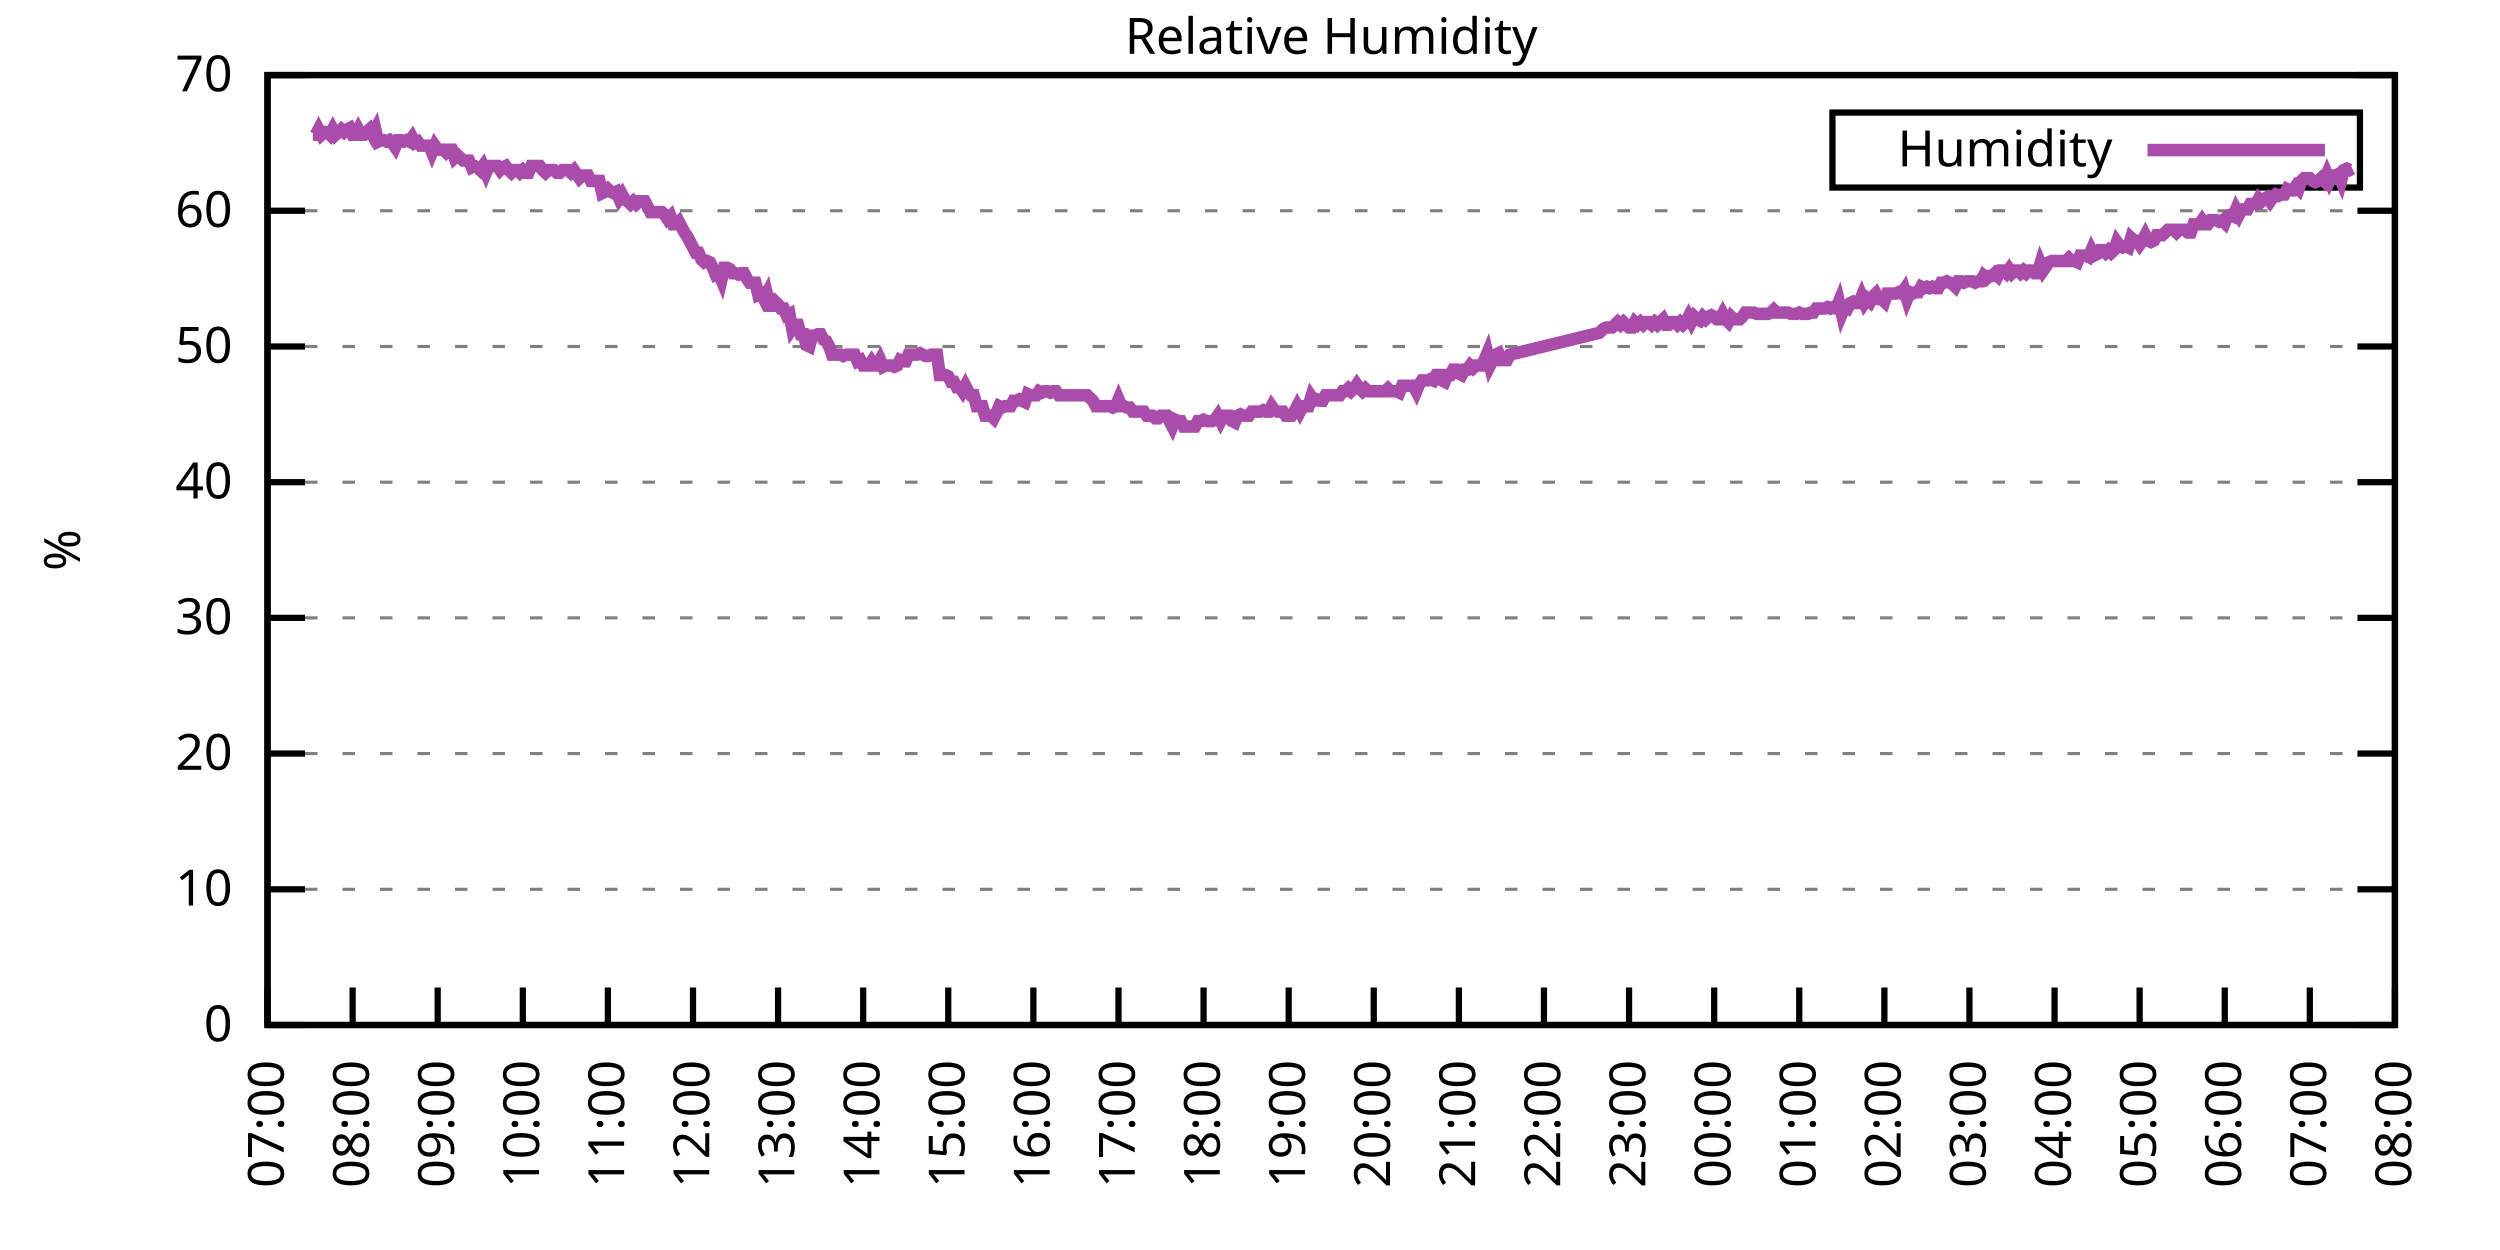
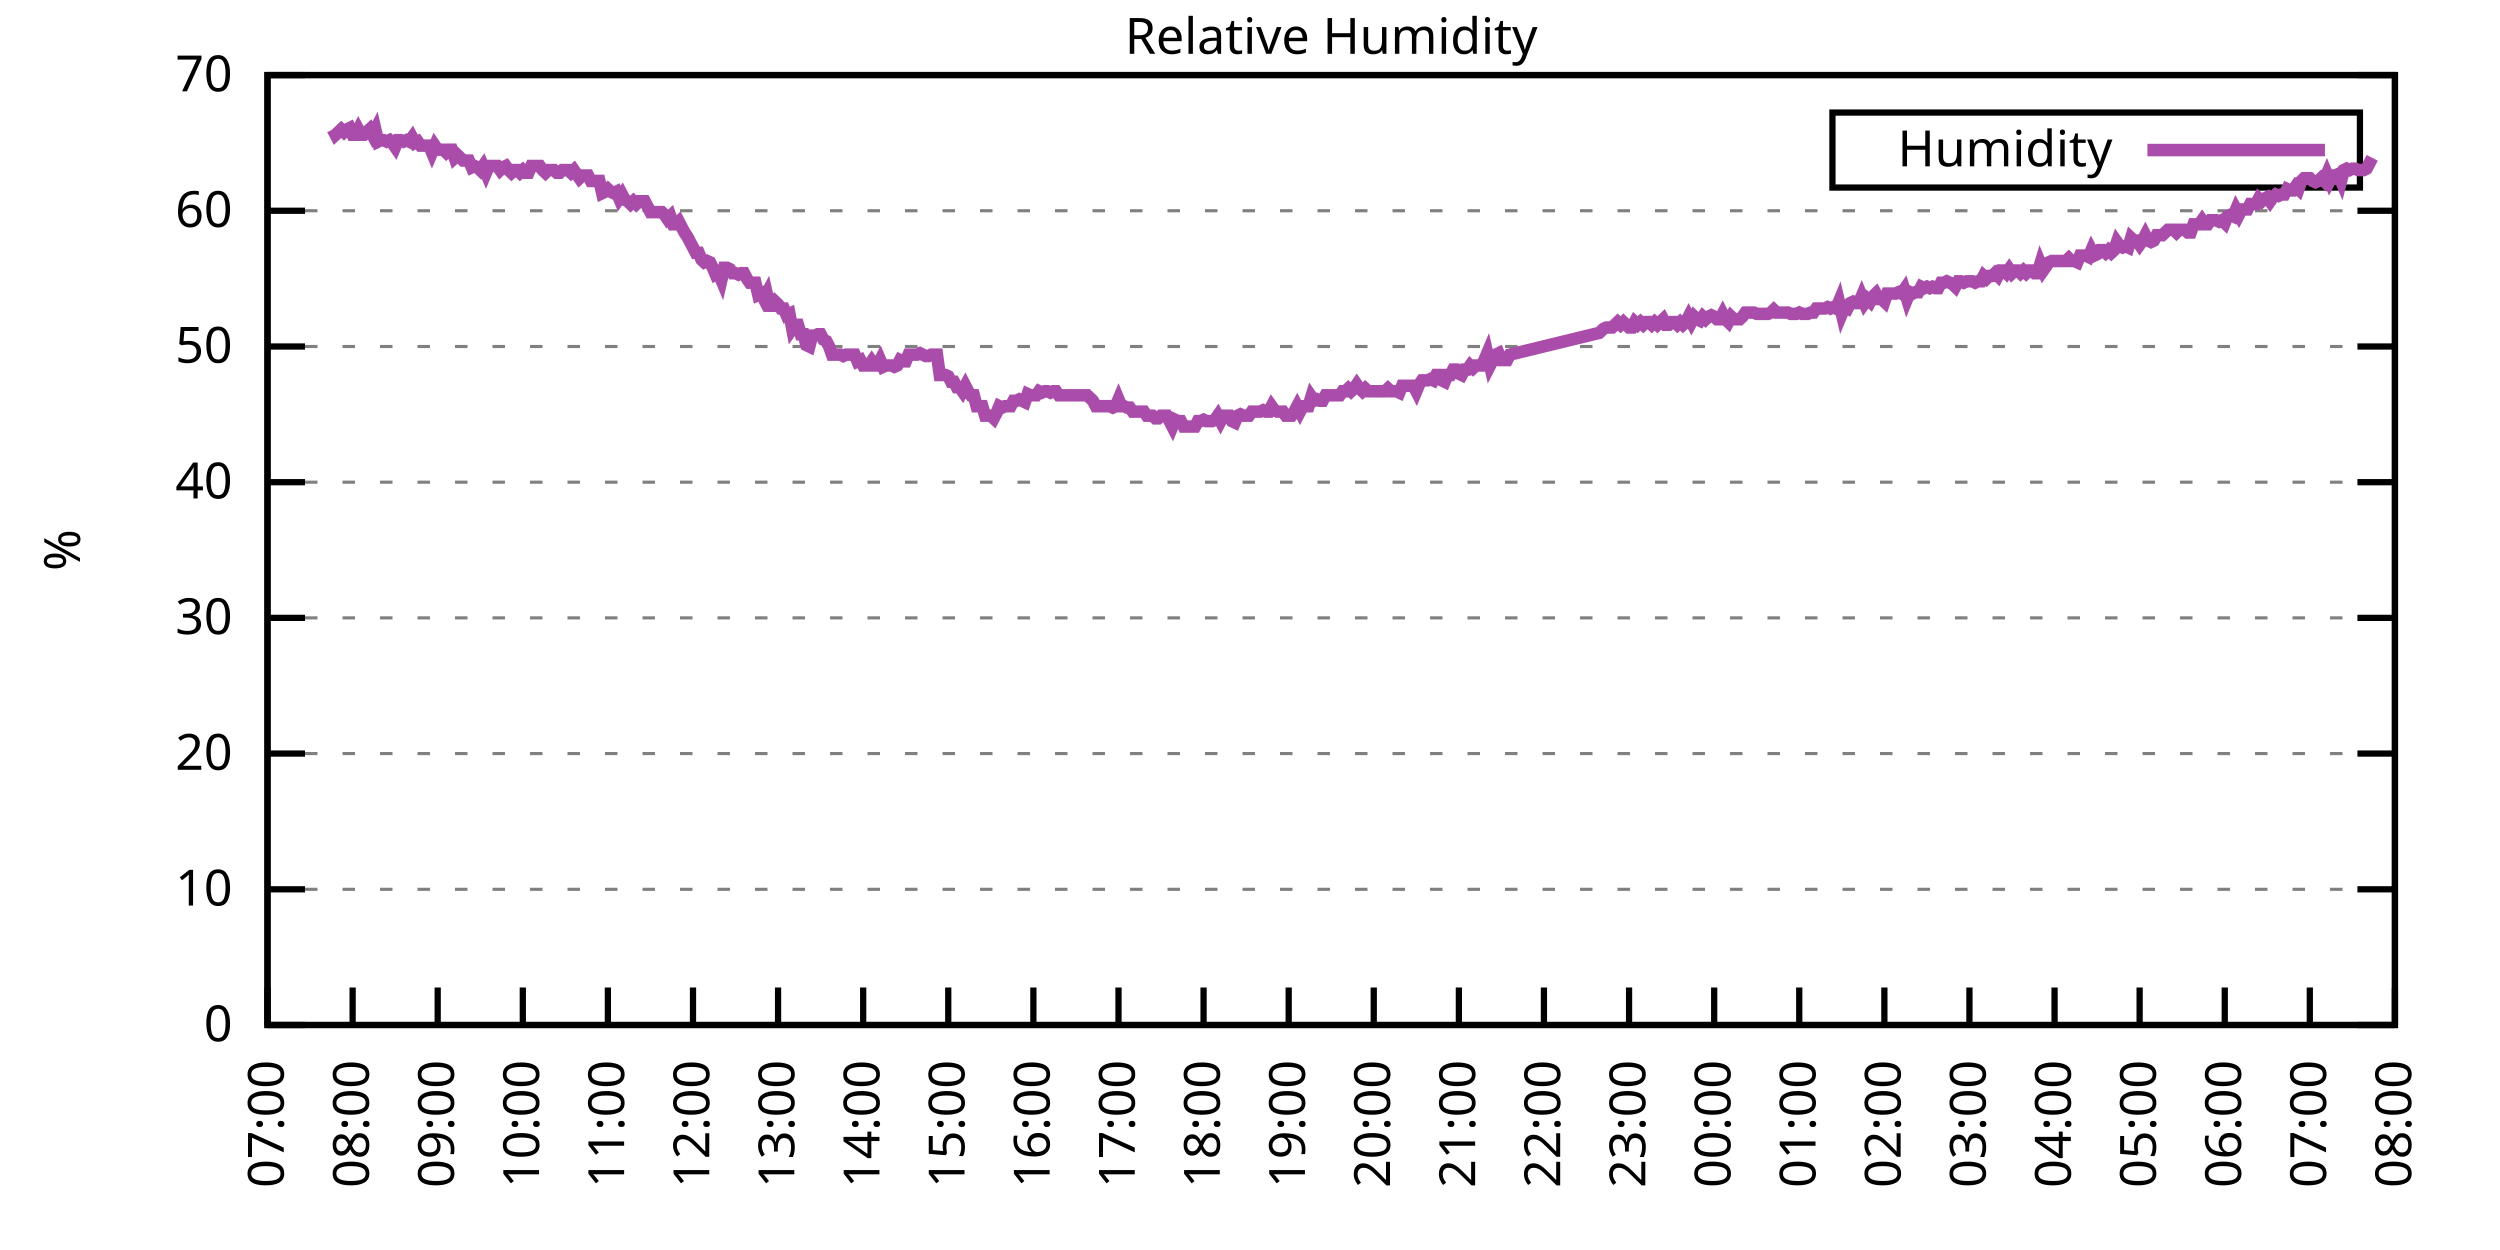
<svg xmlns="http://www.w3.org/2000/svg" xmlns:xlink="http://www.w3.org/1999/xlink" width="400" height="200" viewBox="0 0 400 200">
  <g id="gnuplot_canvas">
    <rect x="0" y="0" width="400" height="200" fill="none" />
    <defs>
      <circle id="gpDot" r="0.5" stroke-width="0.5" stroke="currentColor" />
      <path id="gpPt0" stroke-width="0.333" stroke="currentColor" d="M-1,0 h2 M0,-1 v2" />
      <path id="gpPt1" stroke-width="0.333" stroke="currentColor" d="M-1,-1 L1,1 M1,-1 L-1,1" />
      <path id="gpPt2" stroke-width="0.333" stroke="currentColor" d="M-1,0 L1,0 M0,-1 L0,1 M-1,-1 L1,1 M-1,1 L1,-1" />
      <rect id="gpPt3" stroke-width="0.333" stroke="currentColor" x="-1" y="-1" width="2" height="2" />
      <rect id="gpPt4" stroke-width="0.333" stroke="currentColor" fill="currentColor" x="-1" y="-1" width="2" height="2" />
      <circle id="gpPt5" stroke-width="0.333" stroke="currentColor" cx="0" cy="0" r="1" />
      <use xlink:href="#gpPt5" id="gpPt6" fill="currentColor" stroke="none" />
      <path id="gpPt7" stroke-width="0.333" stroke="currentColor" d="M0,-1.33 L-1.33,0.67 L1.33,0.67 z" />
      <use xlink:href="#gpPt7" id="gpPt8" fill="currentColor" stroke="none" />
      <use xlink:href="#gpPt7" id="gpPt9" stroke="currentColor" transform="rotate(180)" />
      <use xlink:href="#gpPt9" id="gpPt10" fill="currentColor" stroke="none" />
      <use xlink:href="#gpPt3" id="gpPt11" stroke="currentColor" transform="rotate(45)" />
      <use xlink:href="#gpPt11" id="gpPt12" fill="currentColor" stroke="none" />
      <path id="gpPt13" stroke-width="0.333" stroke="currentColor" d="M0,1.330 L1.265,0.411 L0.782,-1.067 L-0.782,-1.076 L-1.265,0.411 z" />
      <use xlink:href="#gpPt13" id="gpPt14" fill="currentColor" stroke="none" />
      <filter id="textbox" filterUnits="objectBoundingBox" x="0" y="0" height="1" width="1">
        <feFlood flood-color="white" flood-opacity="1" result="bgnd" />
        <feComposite in="SourceGraphic" in2="bgnd" operator="atop" />
      </filter>
      <filter id="greybox" filterUnits="objectBoundingBox" x="0" y="0" height="1" width="1">
        <feFlood flood-color="lightgrey" flood-opacity="1" result="grey" />
        <feComposite in="SourceGraphic" in2="grey" operator="atop" />
      </filter>
    </defs>
    <g fill="none" color="white" stroke="currentColor" stroke-width="1.00" stroke-linecap="butt" stroke-linejoin="miter">
</g>
    <g fill="none" color="black" stroke="currentColor" stroke-width="1.00" stroke-linecap="butt" stroke-linejoin="miter">
      <g stroke="none" shape-rendering="crispEdges">
        <polygon fill="rgb(255, 255, 255)" points="42.80,164.00 383.18,164.00 383.18,12.02 42.80,12.02 " />
      </g>
    </g>
    <g fill="none" color="black" stroke="currentColor" stroke-width="1.00" stroke-linecap="butt" stroke-linejoin="miter">
</g>
    <g fill="none" color="black" stroke="black" stroke-width="0.50" stroke-linecap="butt" stroke-linejoin="miter">
</g>
    <g fill="none" color="gray" stroke="currentColor" stroke-width="0.50" stroke-linecap="butt" stroke-linejoin="miter">
      <path stroke="gray" stroke-dasharray="2,4" class="gridline" d="M42.80,164.00 L383.19,164.00  " />
    </g>
    <g fill="none" color="gray" stroke="gray" stroke-width="1.00" stroke-linecap="butt" stroke-linejoin="miter">
</g>
    <g fill="none" color="black" stroke="currentColor" stroke-width="1.00" stroke-linecap="butt" stroke-linejoin="miter">
      <path stroke="black" d="M42.80,164.00 L48.80,164.00 M383.19,164.00 L377.19,164.00  " />
      <g transform="translate(37.20,166.60)" stroke="none" fill="black" font-family="Sans" font-size="8.00" text-anchor="end">
        <text>
          <tspan font-family="Sans"> 0</tspan>
        </text>
      </g>
    </g>
    <g fill="none" color="black" stroke="currentColor" stroke-width="1.00" stroke-linecap="butt" stroke-linejoin="miter">
</g>
    <g fill="none" color="black" stroke="black" stroke-width="0.50" stroke-linecap="butt" stroke-linejoin="miter">
</g>
    <g fill="none" color="gray" stroke="currentColor" stroke-width="0.50" stroke-linecap="butt" stroke-linejoin="miter">
      <path stroke="gray" stroke-dasharray="2,4" class="gridline" d="M42.80,142.29 L383.19,142.29  " />
    </g>
    <g fill="none" color="gray" stroke="gray" stroke-width="1.00" stroke-linecap="butt" stroke-linejoin="miter">
</g>
    <g fill="none" color="black" stroke="currentColor" stroke-width="1.00" stroke-linecap="butt" stroke-linejoin="miter">
      <path stroke="black" d="M42.80,142.29 L48.80,142.29 M383.19,142.29 L377.19,142.29  " />
      <g transform="translate(37.20,144.89)" stroke="none" fill="black" font-family="Sans" font-size="8.00" text-anchor="end">
        <text>
          <tspan font-family="Sans"> 10</tspan>
        </text>
      </g>
    </g>
    <g fill="none" color="black" stroke="currentColor" stroke-width="1.00" stroke-linecap="butt" stroke-linejoin="miter">
</g>
    <g fill="none" color="black" stroke="black" stroke-width="0.50" stroke-linecap="butt" stroke-linejoin="miter">
</g>
    <g fill="none" color="gray" stroke="currentColor" stroke-width="0.50" stroke-linecap="butt" stroke-linejoin="miter">
      <path stroke="gray" stroke-dasharray="2,4" class="gridline" d="M42.80,120.57 L383.19,120.57  " />
    </g>
    <g fill="none" color="gray" stroke="gray" stroke-width="1.00" stroke-linecap="butt" stroke-linejoin="miter">
</g>
    <g fill="none" color="black" stroke="currentColor" stroke-width="1.00" stroke-linecap="butt" stroke-linejoin="miter">
      <path stroke="black" d="M42.80,120.57 L48.80,120.57 M383.19,120.57 L377.19,120.57  " />
      <g transform="translate(37.20,123.17)" stroke="none" fill="black" font-family="Sans" font-size="8.00" text-anchor="end">
        <text>
          <tspan font-family="Sans"> 20</tspan>
        </text>
      </g>
    </g>
    <g fill="none" color="black" stroke="currentColor" stroke-width="1.00" stroke-linecap="butt" stroke-linejoin="miter">
</g>
    <g fill="none" color="black" stroke="black" stroke-width="0.50" stroke-linecap="butt" stroke-linejoin="miter">
</g>
    <g fill="none" color="gray" stroke="currentColor" stroke-width="0.50" stroke-linecap="butt" stroke-linejoin="miter">
      <path stroke="gray" stroke-dasharray="2,4" class="gridline" d="M42.80,98.86 L383.19,98.86  " />
    </g>
    <g fill="none" color="gray" stroke="gray" stroke-width="1.00" stroke-linecap="butt" stroke-linejoin="miter">
</g>
    <g fill="none" color="black" stroke="currentColor" stroke-width="1.00" stroke-linecap="butt" stroke-linejoin="miter">
      <path stroke="black" d="M42.80,98.86 L48.80,98.86 M383.19,98.86 L377.19,98.86  " />
      <g transform="translate(37.20,101.46)" stroke="none" fill="black" font-family="Sans" font-size="8.00" text-anchor="end">
        <text>
          <tspan font-family="Sans"> 30</tspan>
        </text>
      </g>
    </g>
    <g fill="none" color="black" stroke="currentColor" stroke-width="1.00" stroke-linecap="butt" stroke-linejoin="miter">
</g>
    <g fill="none" color="black" stroke="black" stroke-width="0.50" stroke-linecap="butt" stroke-linejoin="miter">
</g>
    <g fill="none" color="gray" stroke="currentColor" stroke-width="0.50" stroke-linecap="butt" stroke-linejoin="miter">
      <path stroke="gray" stroke-dasharray="2,4" class="gridline" d="M42.80,77.15 L383.19,77.15  " />
    </g>
    <g fill="none" color="gray" stroke="gray" stroke-width="1.00" stroke-linecap="butt" stroke-linejoin="miter">
</g>
    <g fill="none" color="black" stroke="currentColor" stroke-width="1.00" stroke-linecap="butt" stroke-linejoin="miter">
      <path stroke="black" d="M42.80,77.15 L48.80,77.15 M383.19,77.15 L377.19,77.15  " />
      <g transform="translate(37.20,79.75)" stroke="none" fill="black" font-family="Sans" font-size="8.00" text-anchor="end">
        <text>
          <tspan font-family="Sans"> 40</tspan>
        </text>
      </g>
    </g>
    <g fill="none" color="black" stroke="currentColor" stroke-width="1.00" stroke-linecap="butt" stroke-linejoin="miter">
</g>
    <g fill="none" color="black" stroke="black" stroke-width="0.50" stroke-linecap="butt" stroke-linejoin="miter">
</g>
    <g fill="none" color="gray" stroke="currentColor" stroke-width="0.50" stroke-linecap="butt" stroke-linejoin="miter">
      <path stroke="gray" stroke-dasharray="2,4" class="gridline" d="M42.80,55.44 L383.19,55.44  " />
    </g>
    <g fill="none" color="gray" stroke="gray" stroke-width="1.00" stroke-linecap="butt" stroke-linejoin="miter">
</g>
    <g fill="none" color="black" stroke="currentColor" stroke-width="1.00" stroke-linecap="butt" stroke-linejoin="miter">
      <path stroke="black" d="M42.80,55.44 L48.80,55.44 M383.19,55.44 L377.19,55.44  " />
      <g transform="translate(37.20,58.04)" stroke="none" fill="black" font-family="Sans" font-size="8.00" text-anchor="end">
        <text>
          <tspan font-family="Sans"> 50</tspan>
        </text>
      </g>
    </g>
    <g fill="none" color="black" stroke="currentColor" stroke-width="1.00" stroke-linecap="butt" stroke-linejoin="miter">
</g>
    <g fill="none" color="black" stroke="black" stroke-width="0.50" stroke-linecap="butt" stroke-linejoin="miter">
</g>
    <g fill="none" color="gray" stroke="currentColor" stroke-width="0.50" stroke-linecap="butt" stroke-linejoin="miter">
      <path stroke="gray" stroke-dasharray="2,4" class="gridline" d="M42.80,33.72 L383.19,33.72  " />
    </g>
    <g fill="none" color="gray" stroke="gray" stroke-width="1.00" stroke-linecap="butt" stroke-linejoin="miter">
</g>
    <g fill="none" color="black" stroke="currentColor" stroke-width="1.00" stroke-linecap="butt" stroke-linejoin="miter">
      <path stroke="black" d="M42.80,33.72 L48.80,33.72 M383.19,33.72 L377.19,33.72  " />
      <g transform="translate(37.20,36.32)" stroke="none" fill="black" font-family="Sans" font-size="8.00" text-anchor="end">
        <text>
          <tspan font-family="Sans"> 60</tspan>
        </text>
      </g>
    </g>
    <g fill="none" color="black" stroke="currentColor" stroke-width="1.00" stroke-linecap="butt" stroke-linejoin="miter">
</g>
    <g fill="none" color="black" stroke="black" stroke-width="0.50" stroke-linecap="butt" stroke-linejoin="miter">
</g>
    <g fill="none" color="gray" stroke="currentColor" stroke-width="0.50" stroke-linecap="butt" stroke-linejoin="miter">
      <path stroke="gray" stroke-dasharray="2,4" class="gridline" d="M42.80,12.01 L383.19,12.01  " />
    </g>
    <g fill="none" color="gray" stroke="gray" stroke-width="1.00" stroke-linecap="butt" stroke-linejoin="miter">
</g>
    <g fill="none" color="black" stroke="currentColor" stroke-width="1.00" stroke-linecap="butt" stroke-linejoin="miter">
      <path stroke="black" d="M42.80,12.01 L48.80,12.01 M383.19,12.01 L377.19,12.01  " />
      <g transform="translate(37.20,14.61)" stroke="none" fill="black" font-family="Sans" font-size="8.00" text-anchor="end">
        <text>
          <tspan font-family="Sans"> 70</tspan>
        </text>
      </g>
    </g>
    <g fill="none" color="black" stroke="currentColor" stroke-width="1.00" stroke-linecap="butt" stroke-linejoin="miter">
      <path stroke="black" d="M42.80,164.00 L42.80,158.00  " />
      <g transform="translate(45.40,169.60) rotate(270.00)" stroke="none" fill="black" font-family="Sans" font-size="8.00" text-anchor="end">
        <text>
          <tspan font-family="Sans">07:00</tspan>
        </text>
      </g>
    </g>
    <g fill="none" color="black" stroke="currentColor" stroke-width="1.00" stroke-linecap="butt" stroke-linejoin="miter">
      <path stroke="black" d="M56.42,164.00 L56.42,158.00  " />
      <g transform="translate(59.02,169.60) rotate(270.00)" stroke="none" fill="black" font-family="Sans" font-size="8.00" text-anchor="end">
        <text>
          <tspan font-family="Sans">08:00</tspan>
        </text>
      </g>
    </g>
    <g fill="none" color="black" stroke="currentColor" stroke-width="1.00" stroke-linecap="butt" stroke-linejoin="miter">
      <path stroke="black" d="M70.03,164.00 L70.03,158.00  " />
      <g transform="translate(72.63,169.60) rotate(270.00)" stroke="none" fill="black" font-family="Sans" font-size="8.00" text-anchor="end">
        <text>
          <tspan font-family="Sans">09:00</tspan>
        </text>
      </g>
    </g>
    <g fill="none" color="black" stroke="currentColor" stroke-width="1.00" stroke-linecap="butt" stroke-linejoin="miter">
      <path stroke="black" d="M83.65,164.00 L83.65,158.00  " />
      <g transform="translate(86.25,169.60) rotate(270.00)" stroke="none" fill="black" font-family="Sans" font-size="8.00" text-anchor="end">
        <text>
          <tspan font-family="Sans">10:00</tspan>
        </text>
      </g>
    </g>
    <g fill="none" color="black" stroke="currentColor" stroke-width="1.00" stroke-linecap="butt" stroke-linejoin="miter">
      <path stroke="black" d="M97.26,164.00 L97.26,158.00  " />
      <g transform="translate(99.86,169.60) rotate(270.00)" stroke="none" fill="black" font-family="Sans" font-size="8.00" text-anchor="end">
        <text>
          <tspan font-family="Sans">11:00</tspan>
        </text>
      </g>
    </g>
    <g fill="none" color="black" stroke="currentColor" stroke-width="1.00" stroke-linecap="butt" stroke-linejoin="miter">
      <path stroke="black" d="M110.88,164.00 L110.88,158.00  " />
      <g transform="translate(113.48,169.60) rotate(270.00)" stroke="none" fill="black" font-family="Sans" font-size="8.00" text-anchor="end">
        <text>
          <tspan font-family="Sans">12:00</tspan>
        </text>
      </g>
    </g>
    <g fill="none" color="black" stroke="currentColor" stroke-width="1.00" stroke-linecap="butt" stroke-linejoin="miter">
      <path stroke="black" d="M124.49,164.00 L124.49,158.00  " />
      <g transform="translate(127.09,169.60) rotate(270.00)" stroke="none" fill="black" font-family="Sans" font-size="8.00" text-anchor="end">
        <text>
          <tspan font-family="Sans">13:00</tspan>
        </text>
      </g>
    </g>
    <g fill="none" color="black" stroke="currentColor" stroke-width="1.00" stroke-linecap="butt" stroke-linejoin="miter">
      <path stroke="black" d="M138.11,164.00 L138.11,158.00  " />
      <g transform="translate(140.71,169.60) rotate(270.00)" stroke="none" fill="black" font-family="Sans" font-size="8.00" text-anchor="end">
        <text>
          <tspan font-family="Sans">14:00</tspan>
        </text>
      </g>
    </g>
    <g fill="none" color="black" stroke="currentColor" stroke-width="1.00" stroke-linecap="butt" stroke-linejoin="miter">
      <path stroke="black" d="M151.72,164.00 L151.72,158.00  " />
      <g transform="translate(154.32,169.60) rotate(270.00)" stroke="none" fill="black" font-family="Sans" font-size="8.00" text-anchor="end">
        <text>
          <tspan font-family="Sans">15:00</tspan>
        </text>
      </g>
    </g>
    <g fill="none" color="black" stroke="currentColor" stroke-width="1.00" stroke-linecap="butt" stroke-linejoin="miter">
      <path stroke="black" d="M165.34,164.00 L165.34,158.00  " />
      <g transform="translate(167.94,169.60) rotate(270.00)" stroke="none" fill="black" font-family="Sans" font-size="8.00" text-anchor="end">
        <text>
          <tspan font-family="Sans">16:00</tspan>
        </text>
      </g>
    </g>
    <g fill="none" color="black" stroke="currentColor" stroke-width="1.00" stroke-linecap="butt" stroke-linejoin="miter">
      <path stroke="black" d="M178.96,164.00 L178.96,158.00  " />
      <g transform="translate(181.56,169.60) rotate(270.00)" stroke="none" fill="black" font-family="Sans" font-size="8.00" text-anchor="end">
        <text>
          <tspan font-family="Sans">17:00</tspan>
        </text>
      </g>
    </g>
    <g fill="none" color="black" stroke="currentColor" stroke-width="1.00" stroke-linecap="butt" stroke-linejoin="miter">
      <path stroke="black" d="M192.57,164.00 L192.57,158.00  " />
      <g transform="translate(195.17,169.60) rotate(270.00)" stroke="none" fill="black" font-family="Sans" font-size="8.00" text-anchor="end">
        <text>
          <tspan font-family="Sans">18:00</tspan>
        </text>
      </g>
    </g>
    <g fill="none" color="black" stroke="currentColor" stroke-width="1.00" stroke-linecap="butt" stroke-linejoin="miter">
      <path stroke="black" d="M206.19,164.00 L206.19,158.00  " />
      <g transform="translate(208.79,169.60) rotate(270.00)" stroke="none" fill="black" font-family="Sans" font-size="8.00" text-anchor="end">
        <text>
          <tspan font-family="Sans">19:00</tspan>
        </text>
      </g>
    </g>
    <g fill="none" color="black" stroke="currentColor" stroke-width="1.00" stroke-linecap="butt" stroke-linejoin="miter">
      <path stroke="black" d="M219.80,164.00 L219.80,158.00  " />
      <g transform="translate(222.40,169.60) rotate(270.00)" stroke="none" fill="black" font-family="Sans" font-size="8.00" text-anchor="end">
        <text>
          <tspan font-family="Sans">20:00</tspan>
        </text>
      </g>
    </g>
    <g fill="none" color="black" stroke="currentColor" stroke-width="1.00" stroke-linecap="butt" stroke-linejoin="miter">
      <path stroke="black" d="M233.42,164.00 L233.42,158.00  " />
      <g transform="translate(236.02,169.60) rotate(270.00)" stroke="none" fill="black" font-family="Sans" font-size="8.00" text-anchor="end">
        <text>
          <tspan font-family="Sans">21:00</tspan>
        </text>
      </g>
    </g>
    <g fill="none" color="black" stroke="currentColor" stroke-width="1.00" stroke-linecap="butt" stroke-linejoin="miter">
      <path stroke="black" d="M247.03,164.00 L247.03,158.00  " />
      <g transform="translate(249.63,169.60) rotate(270.00)" stroke="none" fill="black" font-family="Sans" font-size="8.00" text-anchor="end">
        <text>
          <tspan font-family="Sans">22:00</tspan>
        </text>
      </g>
    </g>
    <g fill="none" color="black" stroke="currentColor" stroke-width="1.00" stroke-linecap="butt" stroke-linejoin="miter">
      <path stroke="black" d="M260.65,164.00 L260.65,158.00  " />
      <g transform="translate(263.25,169.60) rotate(270.00)" stroke="none" fill="black" font-family="Sans" font-size="8.00" text-anchor="end">
        <text>
          <tspan font-family="Sans">23:00</tspan>
        </text>
      </g>
    </g>
    <g fill="none" color="black" stroke="currentColor" stroke-width="1.00" stroke-linecap="butt" stroke-linejoin="miter">
      <path stroke="black" d="M274.27,164.00 L274.27,158.00  " />
      <g transform="translate(276.87,169.60) rotate(270.00)" stroke="none" fill="black" font-family="Sans" font-size="8.00" text-anchor="end">
        <text>
          <tspan font-family="Sans">00:00</tspan>
        </text>
      </g>
    </g>
    <g fill="none" color="black" stroke="currentColor" stroke-width="1.00" stroke-linecap="butt" stroke-linejoin="miter">
      <path stroke="black" d="M287.88,164.00 L287.88,158.00  " />
      <g transform="translate(290.48,169.60) rotate(270.00)" stroke="none" fill="black" font-family="Sans" font-size="8.00" text-anchor="end">
        <text>
          <tspan font-family="Sans">01:00</tspan>
        </text>
      </g>
    </g>
    <g fill="none" color="black" stroke="currentColor" stroke-width="1.00" stroke-linecap="butt" stroke-linejoin="miter">
      <path stroke="black" d="M301.50,164.00 L301.50,158.00  " />
      <g transform="translate(304.10,169.60) rotate(270.00)" stroke="none" fill="black" font-family="Sans" font-size="8.00" text-anchor="end">
        <text>
          <tspan font-family="Sans">02:00</tspan>
        </text>
      </g>
    </g>
    <g fill="none" color="black" stroke="currentColor" stroke-width="1.00" stroke-linecap="butt" stroke-linejoin="miter">
      <path stroke="black" d="M315.11,164.00 L315.11,158.00  " />
      <g transform="translate(317.71,169.60) rotate(270.00)" stroke="none" fill="black" font-family="Sans" font-size="8.00" text-anchor="end">
        <text>
          <tspan font-family="Sans">03:00</tspan>
        </text>
      </g>
    </g>
    <g fill="none" color="black" stroke="currentColor" stroke-width="1.00" stroke-linecap="butt" stroke-linejoin="miter">
      <path stroke="black" d="M328.73,164.00 L328.73,158.00  " />
      <g transform="translate(331.33,169.60) rotate(270.00)" stroke="none" fill="black" font-family="Sans" font-size="8.00" text-anchor="end">
        <text>
          <tspan font-family="Sans">04:00</tspan>
        </text>
      </g>
    </g>
    <g fill="none" color="black" stroke="currentColor" stroke-width="1.00" stroke-linecap="butt" stroke-linejoin="miter">
      <path stroke="black" d="M342.34,164.00 L342.34,158.00  " />
      <g transform="translate(344.94,169.60) rotate(270.00)" stroke="none" fill="black" font-family="Sans" font-size="8.00" text-anchor="end">
        <text>
          <tspan font-family="Sans">05:00</tspan>
        </text>
      </g>
    </g>
    <g fill="none" color="black" stroke="currentColor" stroke-width="1.00" stroke-linecap="butt" stroke-linejoin="miter">
      <path stroke="black" d="M355.96,164.00 L355.96,158.00  " />
      <g transform="translate(358.56,169.60) rotate(270.00)" stroke="none" fill="black" font-family="Sans" font-size="8.00" text-anchor="end">
        <text>
          <tspan font-family="Sans">06:00</tspan>
        </text>
      </g>
    </g>
    <g fill="none" color="black" stroke="currentColor" stroke-width="1.00" stroke-linecap="butt" stroke-linejoin="miter">
      <path stroke="black" d="M369.57,164.00 L369.57,158.00  " />
      <g transform="translate(372.17,169.60) rotate(270.00)" stroke="none" fill="black" font-family="Sans" font-size="8.00" text-anchor="end">
        <text>
          <tspan font-family="Sans">07:00</tspan>
        </text>
      </g>
    </g>
    <g fill="none" color="black" stroke="currentColor" stroke-width="1.00" stroke-linecap="butt" stroke-linejoin="miter">
      <path stroke="black" d="M383.19,164.00 L383.19,158.00  " />
      <g transform="translate(385.79,169.60) rotate(270.00)" stroke="none" fill="black" font-family="Sans" font-size="8.00" text-anchor="end">
        <text>
          <tspan font-family="Sans">08:00</tspan>
        </text>
      </g>
    </g>
    <g fill="none" color="black" stroke="currentColor" stroke-width="1.00" stroke-linecap="butt" stroke-linejoin="miter">
</g>
    <g fill="none" color="black" stroke="currentColor" stroke-width="1.00" stroke-linecap="butt" stroke-linejoin="miter">
      <path stroke="black" d="M42.80,12.01 L42.80,164.00 L383.19,164.00 L383.19,12.01 L42.80,12.01 Z  " />
    </g>
    <g fill="none" color="black" stroke="currentColor" stroke-width="1.00" stroke-linecap="butt" stroke-linejoin="miter">
</g>
    <g fill="none" color="black" stroke="currentColor" stroke-width="1.00" stroke-linecap="butt" stroke-linejoin="miter">
      <path stroke="black" d="M293.19,30.01 L293.19,18.01 L377.59,18.01 L377.59,30.01 L293.19,30.01 Z  " />
    </g>
    <g id="Relative_Humidity_plot_1">
      <g fill="none" color="white" stroke="black" stroke-width="2.00" stroke-linecap="butt" stroke-linejoin="miter">
</g>
      <g fill="none" color="black" stroke="currentColor" stroke-width="2.00" stroke-linecap="butt" stroke-linejoin="miter">
        <g transform="translate(337.99,26.61)" stroke="none" fill="black" font-family="Sans" font-size="8.00" text-anchor="end">
          <text>
            <tspan font-family="Sans">Humidity</tspan>
          </text>
        </g>
      </g>
      <g fill="none" color="black" stroke="currentColor" stroke-width="2.00" stroke-linecap="butt" stroke-linejoin="miter">
-         <path stroke="rgb(170,  76, 170)" d="M343.59,24.01 L371.99,24.01 M50.06,21.56 L50.52,21.56 L50.97,20.70 L51.42,21.56 L51.88,21.13 L52.33,21.13   L52.78,21.56 L53.24,20.70 L53.69,21.56 L54.15,21.13 L54.60,20.70 L55.05,21.13 L55.51,20.70 L55.96,20.48   L56.42,21.56 L56.87,21.56 L57.32,20.70 L57.78,21.56 L58.23,21.56 L58.68,21.13 L59.14,20.70 L59.59,21.56   L60.05,20.70 L60.50,22.65 L60.95,22.43 L61.41,22.43 L61.86,22.65 L62.32,22.43 L62.77,22.87 L63.22,23.52   L63.68,22.43 L64.13,22.43 L64.58,22.65 L65.04,22.43 L65.49,22.65 L65.95,22.00 L66.40,22.87 L66.85,22.65   L67.31,23.30 L67.76,23.30 L68.22,23.30 L68.67,23.30 L69.12,24.39 L69.58,23.30 L70.03,23.95 L70.49,23.95   L70.94,23.95 L71.39,24.39 L71.85,23.95 L72.30,23.95 L72.75,25.25 L73.21,24.82 L73.66,25.25 L74.12,25.69   L74.57,25.69 L75.02,25.69 L75.48,26.77 L75.93,26.56 L76.39,26.77 L76.84,27.21 L77.29,26.56 L77.75,27.64   L78.20,26.56 L78.65,26.56 L79.11,26.56 L79.56,26.56 L80.02,27.21 L80.47,26.77 L80.92,26.56 L81.38,27.21   L81.83,27.64 L82.29,27.21 L82.74,27.21 L83.19,27.64 L83.65,27.21 L84.10,27.64 L84.55,27.64 L85.01,26.56   L85.46,26.56 L85.92,26.56 L86.37,26.56 L86.82,27.21 L87.28,27.64 L87.73,27.21 L88.19,27.21 L88.64,27.21   L89.09,27.64 L89.55,27.64 L90.00,27.21 L90.45,27.21 L90.91,27.21 L91.36,27.64 L91.82,27.21 L92.27,27.86   L92.72,28.51 L93.18,28.08 L93.63,28.08 L94.09,28.08 L94.54,28.95 L94.99,28.95 L95.45,28.95 L95.90,28.95   L96.35,30.90 L96.81,30.68 L97.26,30.25 L97.72,30.68 L98.17,30.90 L98.62,30.68 L99.08,31.77 L99.53,31.12   L99.99,31.99 L100.44,32.20 L100.89,32.64 L101.35,32.20 L101.80,32.64 L102.25,32.20 L102.71,32.20 L103.16,32.20   L103.62,33.07 L104.07,33.94 L104.52,33.94 L104.98,33.94 L105.43,33.94 L105.89,33.94 L106.34,34.37 L106.79,35.03   L107.25,34.59 L107.70,35.89 L108.15,35.89 L108.61,35.46 L109.06,36.33 L109.52,37.20 L109.97,37.85 L110.42,38.72   L110.88,39.59 L111.33,40.45 L111.79,40.45 L112.24,41.54 L112.69,41.97 L113.15,41.76 L113.60,41.97 L114.05,42.84   L114.51,43.93 L114.96,43.71 L115.42,44.80 L115.87,42.84 L116.32,42.84 L116.78,43.06 L117.23,43.71 L117.69,43.71   L118.14,43.93 L118.59,43.71 L119.05,43.71 L119.50,44.58 L119.96,45.23 L120.41,45.23 L120.86,45.23 L121.32,47.18   L121.77,46.97 L122.22,47.84 L122.68,46.97 L123.13,48.92 L123.59,48.92 L124.04,48.27 L124.49,48.70 L124.95,49.36   L125.40,49.36 L125.86,50.44 L126.31,50.22 L126.76,52.61 L127.22,51.96 L127.67,51.96 L128.12,53.48 L128.58,53.48   L129.03,55.22 L129.49,55.44 L129.94,53.70 L130.39,53.70 L130.85,53.48 L131.30,53.48 L131.76,54.35 L132.21,54.57   L132.66,55.44 L133.12,56.74 L133.57,56.74 L134.02,56.74 L134.48,56.74 L134.93,56.96 L135.39,56.74 L135.84,56.74   L136.29,56.74 L136.75,56.74 L137.20,57.82 L137.66,57.61 L138.11,58.48 L138.56,58.48 L139.02,58.48 L139.47,57.82   L139.92,58.48 L140.38,58.48 L140.83,57.61 L141.29,58.69 L141.74,58.48 L142.19,58.48 L142.65,58.48 L143.10,58.69   L143.56,58.48 L144.01,57.61 L144.46,57.82 L144.92,57.82 L145.37,56.74 L145.82,56.74 L146.28,56.74 L146.73,56.74   L147.19,56.52 L147.64,56.74 L148.09,56.96 L148.55,56.96 L149.00,56.74 L149.46,56.74 L149.91,56.74 L150.36,60.00   L150.82,60.00 L151.27,60.00 L151.72,60.21 L152.18,61.08 L152.63,61.08 L153.09,61.95 L153.54,61.95 L153.99,62.60   L154.45,61.73 L154.90,62.60 L155.36,63.25 L155.81,63.25 L156.26,64.99 L156.72,64.99 L157.17,64.99 L157.62,66.51   L158.08,66.51 L158.53,66.51 L158.99,66.94 L159.44,66.08 L159.89,64.99 L160.35,65.21 L160.80,64.99 L161.26,64.99   L161.71,64.99 L162.16,64.12 L162.62,64.12 L163.07,63.90 L163.52,64.12 L163.98,64.34 L164.43,63.04 L164.89,63.25   L165.34,63.25 L165.79,63.25 L166.25,62.60 L166.70,62.82 L167.16,62.60 L167.61,62.60 L168.06,62.82 L168.52,62.60   L168.97,62.60 L169.43,63.25 L169.88,63.25 L170.33,63.25 L170.79,63.25 L171.24,63.25 L171.69,63.25 L172.15,63.25   L172.60,63.25 L173.06,63.25 L173.51,63.25 L173.96,63.25 L174.42,63.69 L174.87,64.12 L175.33,64.99 L175.78,64.99   L176.23,64.99 L176.69,64.99 L177.14,64.99 L177.59,64.99 L178.05,65.21 L178.50,64.99 L178.96,63.90 L179.41,64.99   L179.86,64.99 L180.32,65.21 L180.77,65.21 L181.23,65.86 L181.68,65.86 L182.13,65.86 L182.59,65.86 L183.04,65.86   L183.49,66.51 L183.95,66.51 L184.40,66.51 L184.86,66.94 L185.31,66.94 L185.76,66.51 L186.22,66.51 L186.67,66.51   L187.13,67.38 L187.58,68.25 L188.03,67.16 L188.49,67.38 L188.94,67.38 L189.39,68.25 L189.85,68.25 L190.30,68.25   L190.76,68.25 L191.21,68.25 L191.66,67.38 L192.12,67.38 L192.57,67.16 L193.03,67.38 L193.48,67.38 L193.93,67.38   L194.39,67.16 L194.84,66.51 L195.29,67.38 L195.75,66.51 L196.20,66.51 L196.66,66.51 L197.11,67.38 L197.56,67.59   L198.02,66.51 L198.47,66.29 L198.93,66.51 L199.38,66.51 L199.83,66.51 L200.29,65.86 L200.74,65.86 L201.19,65.86   L201.65,65.86 L202.10,65.64 L202.56,65.86 L203.01,65.86 L203.46,64.99 L203.92,65.64 L204.37,65.86 L204.83,65.86   L205.28,65.86 L205.73,66.51 L206.19,66.51 L206.64,66.51 L207.09,65.86 L207.55,64.99 L208.00,65.86 L208.46,64.99   L208.91,64.99 L209.36,64.99 L209.82,63.47 L210.27,64.12 L210.73,63.90 L211.18,64.12 L211.63,64.12 L212.09,63.25   L212.54,63.25 L213.00,63.25 L213.45,63.25 L213.90,63.25 L214.36,63.25 L214.81,62.60 L215.26,62.60 L215.72,62.17   L216.17,62.60 L216.63,62.17 L217.08,61.52 L217.53,62.17 L217.99,62.60 L218.44,62.17 L218.90,62.60 L219.35,62.60   L219.80,62.60 L220.26,62.60 L220.71,62.60 L221.16,62.60 L221.62,62.60 L222.07,62.17 L222.53,62.60 L222.98,62.60   L223.43,62.60 L223.89,62.82 L224.34,61.73 L224.80,61.73 L225.25,61.73 L225.70,61.73 L226.16,61.73 L226.61,62.60   L227.06,61.52 L227.52,60.86 L227.97,60.86 L228.43,60.86 L228.88,60.65 L229.33,60.86 L229.79,60.00 L230.24,60.00   L230.70,60.86 L231.15,61.08 L231.60,60.00 L232.06,60.00 L232.51,59.13 L232.96,59.13 L233.42,59.78 L233.87,60.00   L234.33,59.13 L234.78,59.13 L235.23,58.48 L235.69,58.91 L236.14,58.48 L236.60,58.48 L237.05,58.48 L237.50,57.61   L237.96,56.52 L238.41,58.48 L238.86,57.61 L239.32,56.74 L239.77,56.52 L240.23,57.61 L240.68,57.61 L241.13,57.61   L241.59,56.74 L255.88,53.26 L256.56,52.61 L257.02,52.40 L257.47,52.40 L257.93,52.40 L258.38,51.96 L258.83,51.53   L259.29,51.96 L259.74,51.53 L260.20,51.96 L260.65,52.40 L261.10,52.40 L261.56,51.53 L262.01,51.96 L262.47,51.53   L262.92,51.96 L263.37,51.53 L263.83,51.53 L264.28,51.96 L264.73,51.53 L265.19,51.96 L265.64,51.53 L266.10,51.09   L266.55,51.96 L267.00,51.96 L267.46,51.53 L267.91,51.53 L268.37,51.96 L268.82,51.53 L269.27,51.96 L269.73,51.53   L270.18,50.66 L270.63,51.53 L271.09,50.66 L271.54,51.09 L272.00,51.31 L272.45,50.66 L272.90,51.09 L273.36,50.66   L273.81,50.44 L274.27,50.66 L274.72,51.09 L275.17,51.09 L275.63,50.22 L276.08,51.09 L276.53,51.53 L276.99,50.66   L277.44,51.09 L277.90,51.09 L278.35,51.09 L278.80,50.66 L279.26,50.01 L279.71,50.01 L280.17,50.01 L280.62,50.01   L281.07,50.22 L281.53,50.22 L281.98,50.22 L282.43,50.22 L282.89,50.22 L283.34,50.01 L283.80,49.57 L284.25,50.01   L284.70,50.01 L285.16,50.01 L285.61,50.01 L286.07,50.01 L286.52,50.22 L286.97,50.22 L287.43,50.22 L287.88,50.01   L288.33,50.22 L288.79,50.22 L289.24,50.22 L289.70,50.01 L290.15,50.01 L290.60,49.36 L291.06,49.36 L291.51,49.36   L291.97,49.36 L292.42,49.14 L292.87,49.36 L293.33,49.14 L293.78,49.36 L294.23,48.27 L294.69,50.22 L295.14,49.14   L295.60,49.36 L296.05,48.49 L296.50,48.27 L296.96,48.49 L297.41,48.49 L297.87,47.40 L298.32,48.49 L298.77,47.84   L299.23,48.27 L299.68,47.40 L300.13,46.97 L300.59,47.84 L301.04,47.84 L301.50,48.27 L301.95,46.97 L302.40,46.97   L302.86,46.97 L303.31,46.97 L303.77,46.75 L304.22,46.97 L304.67,46.32 L305.13,47.84 L305.58,46.75 L306.03,46.97   L306.49,46.75 L306.94,46.75 L307.40,45.88 L307.85,46.10 L308.30,45.88 L308.76,46.10 L309.21,45.88 L309.67,46.10   L310.12,46.10 L310.57,45.23 L311.03,45.23 L311.48,45.01 L311.94,45.23 L312.39,45.45 L312.84,45.88 L313.30,45.01   L313.75,45.01 L314.20,45.23 L314.66,45.01 L315.11,45.01 L315.57,45.01 L316.02,45.23 L316.47,45.01 L316.93,45.01   L317.38,44.15 L317.84,44.58 L318.29,44.15 L318.74,44.15 L319.20,43.71 L319.65,44.15 L320.10,43.28 L320.56,43.28   L321.01,43.71 L321.47,43.06 L321.92,43.71 L322.37,43.28 L322.83,43.28 L323.28,43.71 L323.74,43.28 L324.19,43.71   L324.64,43.28 L325.10,43.28 L325.55,43.71 L326.00,43.71 L326.46,42.19 L326.91,43.28 L327.37,42.63 L327.82,41.97   L328.27,41.76 L328.73,41.76 L329.18,41.76 L329.64,41.76 L330.09,41.76 L330.54,41.76 L331.00,41.32 L331.45,41.76   L331.90,41.76 L332.36,41.97 L332.81,40.89 L333.27,40.89 L333.72,40.89 L334.17,41.11 L334.63,40.02 L335.08,40.89   L335.54,40.67 L335.99,40.02 L336.44,40.02 L336.90,40.45 L337.35,40.02 L337.80,40.45 L338.26,40.02 L338.71,38.72   L339.17,39.37 L339.62,39.59 L340.07,39.37 L340.53,39.59 L340.98,38.07 L341.44,38.50 L341.89,38.50 L342.34,39.15   L342.80,38.50 L343.25,37.63 L343.70,38.50 L344.16,38.72 L344.61,38.50 L345.07,37.63 L345.52,37.63 L345.97,37.63   L346.43,37.20 L346.88,36.76 L347.34,36.76 L347.79,36.76 L348.24,37.20 L348.70,36.76 L349.15,36.76 L349.60,36.76   L350.06,37.20 L350.51,37.20 L350.97,35.89 L351.42,35.89 L351.87,35.89 L352.33,35.24 L352.78,35.89 L353.24,35.89   L353.69,35.24 L354.14,35.24 L354.60,35.24 L355.05,35.46 L355.50,35.24 L355.96,35.68 L356.41,34.59 L356.87,34.37   L357.32,34.59 L357.77,33.51 L358.23,34.37 L358.68,33.51 L359.14,33.51 L359.59,33.51 L360.04,32.64 L360.50,32.64   L360.95,32.64 L361.41,31.77 L361.86,32.20 L362.31,31.77 L362.77,31.55 L363.22,32.20 L363.67,31.55 L364.13,31.12   L364.58,31.33 L365.04,31.12 L365.49,31.12 L365.94,30.25 L366.40,30.47 L366.85,30.47 L367.31,29.81 L367.76,30.25   L368.21,28.95 L368.67,28.51 L369.12,28.51 L369.57,28.51 L370.03,28.95 L370.48,29.16 L370.94,28.95 L371.39,28.51   L371.84,28.95 L372.30,27.86 L372.75,28.95 L373.21,28.08 L373.66,28.08 L374.11,27.86 L374.57,28.95 L375.02,27.21   L375.47,26.99 L375.93,27.21 L376.38,26.99  " />
+         <path stroke="rgb(170,  76, 170)" d="M343.59,24.01 L371.99,24.01 M53.24,20.70 L53.69,21.56 L54.15,21.13 L54.60,20.70 L55.05,21.13 L55.51,20.70   L55.96,20.48 L56.42,21.56 L56.87,21.56 L57.32,20.70 L57.78,21.56 L58.23,21.56 L58.68,21.13 L59.14,20.70   L59.59,21.56 L60.05,20.70 L60.50,22.65 L60.95,22.43 L61.41,22.43 L61.86,22.65 L62.32,22.43 L62.77,22.87   L63.22,23.52 L63.68,22.43 L64.13,22.43 L64.58,22.65 L65.04,22.43 L65.49,22.65 L65.95,22.00 L66.40,22.87   L66.85,22.65 L67.31,23.30 L67.76,23.30 L68.22,23.30 L68.67,23.30 L69.12,24.39 L69.58,23.30 L70.03,23.95   L70.49,23.95 L70.94,23.95 L71.39,24.39 L71.85,23.95 L72.30,23.95 L72.75,25.25 L73.21,24.82 L73.66,25.25   L74.12,25.69 L74.57,25.69 L75.02,25.69 L75.48,26.77 L75.93,26.56 L76.39,26.77 L76.84,27.21 L77.29,26.56   L77.75,27.64 L78.20,26.56 L78.65,26.56 L79.11,26.56 L79.56,26.56 L80.02,27.21 L80.47,26.77 L80.92,26.56   L81.38,27.21 L81.83,27.64 L82.29,27.21 L82.74,27.21 L83.19,27.64 L83.65,27.21 L84.10,27.64 L84.55,27.64   L85.01,26.56 L85.46,26.56 L85.92,26.56 L86.37,26.56 L86.82,27.21 L87.28,27.64 L87.73,27.21 L88.19,27.21   L88.64,27.21 L89.09,27.64 L89.55,27.64 L90.00,27.21 L90.45,27.21 L90.91,27.21 L91.36,27.64 L91.82,27.21   L92.27,27.86 L92.72,28.51 L93.18,28.08 L93.63,28.08 L94.09,28.08 L94.54,28.95 L94.99,28.95 L95.45,28.95   L95.90,28.95 L96.35,30.90 L96.81,30.68 L97.26,30.25 L97.72,30.68 L98.17,30.90 L98.62,30.68 L99.08,31.77   L99.53,31.12 L99.99,31.99 L100.44,32.20 L100.89,32.64 L101.35,32.20 L101.80,32.64 L102.25,32.20 L102.71,32.20   L103.16,32.20 L103.62,33.07 L104.07,33.94 L104.52,33.94 L104.98,33.94 L105.43,33.94 L105.89,33.94 L106.34,34.37   L106.79,35.03 L107.25,34.59 L107.70,35.89 L108.15,35.89 L108.61,35.46 L109.06,36.33 L109.52,37.20 L109.97,37.85   L110.42,38.72 L110.88,39.59 L111.33,40.45 L111.79,40.45 L112.24,41.54 L112.69,41.97 L113.15,41.76 L113.60,41.97   L114.05,42.84 L114.51,43.93 L114.96,43.71 L115.42,44.80 L115.87,42.84 L116.32,42.84 L116.78,43.06 L117.23,43.71   L117.69,43.71 L118.14,43.93 L118.59,43.71 L119.05,43.71 L119.50,44.58 L119.96,45.23 L120.41,45.23 L120.86,45.23   L121.32,47.18 L121.77,46.97 L122.22,47.84 L122.68,46.97 L123.13,48.92 L123.59,48.92 L124.04,48.27 L124.49,48.70   L124.95,49.36 L125.40,49.36 L125.86,50.44 L126.31,50.22 L126.76,52.61 L127.22,51.96 L127.67,51.96 L128.12,53.48   L128.58,53.48 L129.03,55.22 L129.49,55.44 L129.94,53.70 L130.39,53.70 L130.85,53.48 L131.30,53.48 L131.76,54.35   L132.21,54.57 L132.66,55.44 L133.12,56.74 L133.57,56.74 L134.02,56.74 L134.48,56.74 L134.93,56.96 L135.39,56.74   L135.84,56.74 L136.29,56.74 L136.75,56.74 L137.20,57.82 L137.66,57.61 L138.11,58.48 L138.56,58.48 L139.02,58.48   L139.47,57.82 L139.92,58.48 L140.38,58.48 L140.83,57.61 L141.29,58.69 L141.74,58.48 L142.19,58.48 L142.65,58.48   L143.10,58.69 L143.56,58.48 L144.01,57.61 L144.46,57.82 L144.92,57.82 L145.37,56.74 L145.82,56.74 L146.28,56.74   L146.73,56.74 L147.19,56.52 L147.64,56.74 L148.09,56.96 L148.55,56.96 L149.00,56.74 L149.46,56.74 L149.91,56.74   L150.36,60.00 L150.82,60.00 L151.27,60.00 L151.72,60.21 L152.18,61.08 L152.63,61.08 L153.09,61.95 L153.54,61.95   L153.99,62.60 L154.45,61.73 L154.90,62.60 L155.36,63.25 L155.81,63.25 L156.26,64.99 L156.72,64.99 L157.17,64.99   L157.62,66.51 L158.08,66.51 L158.53,66.51 L158.99,66.94 L159.44,66.08 L159.89,64.99 L160.35,65.21 L160.80,64.99   L161.26,64.99 L161.71,64.99 L162.16,64.12 L162.62,64.12 L163.07,63.90 L163.52,64.12 L163.98,64.34 L164.43,63.04   L164.89,63.25 L165.34,63.25 L165.79,63.25 L166.25,62.60 L166.70,62.82 L167.16,62.60 L167.61,62.60 L168.06,62.82   L168.52,62.60 L168.97,62.60 L169.43,63.25 L169.88,63.25 L170.33,63.25 L170.79,63.25 L171.24,63.25 L171.69,63.25   L172.15,63.25 L172.60,63.25 L173.06,63.25 L173.51,63.25 L173.96,63.25 L174.42,63.69 L174.87,64.12 L175.33,64.99   L175.78,64.99 L176.23,64.99 L176.69,64.99 L177.14,64.99 L177.59,64.99 L178.05,65.21 L178.50,64.99 L178.96,63.90   L179.41,64.99 L179.86,64.99 L180.32,65.21 L180.77,65.21 L181.23,65.86 L181.68,65.86 L182.13,65.86 L182.59,65.86   L183.04,65.86 L183.49,66.51 L183.95,66.51 L184.40,66.51 L184.86,66.94 L185.31,66.94 L185.76,66.51 L186.22,66.51   L186.67,66.51 L187.13,67.38 L187.58,68.25 L188.03,67.16 L188.49,67.38 L188.94,67.38 L189.39,68.25 L189.85,68.25   L190.30,68.25 L190.76,68.25 L191.21,68.25 L191.66,67.38 L192.12,67.38 L192.57,67.16 L193.03,67.38 L193.48,67.38   L193.93,67.38 L194.39,67.16 L194.84,66.51 L195.29,67.38 L195.75,66.51 L196.20,66.51 L196.66,66.51 L197.11,67.38   L197.56,67.59 L198.02,66.51 L198.47,66.29 L198.93,66.51 L199.38,66.51 L199.83,66.51 L200.29,65.86 L200.74,65.86   L201.19,65.86 L201.65,65.86 L202.10,65.64 L202.56,65.86 L203.01,65.86 L203.46,64.99 L203.92,65.64 L204.37,65.86   L204.83,65.86 L205.28,65.86 L205.73,66.51 L206.19,66.51 L206.64,66.51 L207.09,65.86 L207.55,64.99 L208.00,65.86   L208.46,64.99 L208.91,64.99 L209.36,64.99 L209.82,63.47 L210.27,64.12 L210.73,63.90 L211.18,64.12 L211.63,64.12   L212.09,63.25 L212.54,63.25 L213.00,63.25 L213.45,63.25 L213.90,63.25 L214.36,63.25 L214.81,62.60 L215.26,62.60   L215.72,62.17 L216.17,62.60 L216.63,62.17 L217.08,61.52 L217.53,62.17 L217.99,62.60 L218.44,62.17 L218.90,62.60   L219.35,62.60 L219.80,62.60 L220.26,62.60 L220.71,62.60 L221.16,62.60 L221.62,62.60 L222.07,62.17 L222.53,62.60   L222.98,62.60 L223.43,62.60 L223.89,62.82 L224.34,61.73 L224.80,61.73 L225.25,61.73 L225.70,61.73 L226.16,61.73   L226.61,62.60 L227.06,61.52 L227.52,60.86 L227.97,60.86 L228.43,60.86 L228.88,60.65 L229.33,60.86 L229.79,60.00   L230.24,60.00 L230.70,60.86 L231.15,61.08 L231.60,60.00 L232.06,60.00 L232.51,59.13 L232.96,59.13 L233.42,59.78   L233.87,60.00 L234.33,59.13 L234.78,59.13 L235.23,58.48 L235.69,58.91 L236.14,58.48 L236.60,58.48 L237.05,58.48   L237.50,57.61 L237.96,56.52 L238.41,58.48 L238.86,57.61 L239.32,56.74 L239.77,56.52 L240.23,57.61 L240.68,57.61   L241.13,57.61 L241.59,56.74 L255.88,53.26 L256.56,52.61 L257.02,52.40 L257.47,52.40 L257.93,52.40 L258.38,51.96   L258.83,51.53 L259.29,51.96 L259.74,51.53 L260.20,51.96 L260.65,52.40 L261.10,52.40 L261.56,51.53 L262.01,51.96   L262.47,51.53 L262.92,51.96 L263.37,51.53 L263.83,51.53 L264.28,51.96 L264.73,51.53 L265.19,51.96 L265.64,51.53   L266.10,51.09 L266.55,51.96 L267.00,51.96 L267.46,51.53 L267.91,51.53 L268.37,51.96 L268.82,51.53 L269.27,51.96   L269.73,51.53 L270.18,50.66 L270.63,51.53 L271.09,50.66 L271.54,51.09 L272.00,51.31 L272.45,50.66 L272.90,51.09   L273.36,50.66 L273.81,50.44 L274.27,50.66 L274.72,51.09 L275.17,51.09 L275.63,50.22 L276.08,51.09 L276.53,51.53   L276.99,50.66 L277.44,51.09 L277.90,51.09 L278.35,51.09 L278.80,50.66 L279.26,50.01 L279.71,50.01 L280.17,50.01   L280.62,50.01 L281.07,50.22 L281.53,50.22 L281.98,50.22 L282.43,50.22 L282.89,50.22 L283.34,50.01 L283.80,49.57   L284.25,50.01 L284.70,50.01 L285.16,50.01 L285.61,50.01 L286.07,50.01 L286.52,50.22 L286.97,50.22 L287.43,50.22   L287.88,50.01 L288.33,50.22 L288.79,50.22 L289.24,50.22 L289.70,50.01 L290.15,50.01 L290.60,49.36 L291.06,49.36   L291.51,49.36 L291.97,49.36 L292.42,49.14 L292.87,49.36 L293.33,49.14 L293.78,49.36 L294.23,48.27 L294.69,50.22   L295.14,49.14 L295.60,49.36 L296.05,48.49 L296.50,48.27 L296.96,48.49 L297.41,48.49 L297.87,47.40 L298.32,48.49   L298.77,47.84 L299.23,48.27 L299.68,47.40 L300.13,46.97 L300.59,47.84 L301.04,47.84 L301.50,48.27 L301.95,46.97   L302.40,46.97 L302.86,46.97 L303.31,46.97 L303.77,46.75 L304.22,46.97 L304.67,46.32 L305.13,47.84 L305.58,46.75   L306.03,46.97 L306.49,46.75 L306.94,46.75 L307.40,45.88 L307.85,46.10 L308.30,45.88 L308.76,46.10 L309.21,45.88   L309.67,46.10 L310.12,46.10 L310.57,45.23 L311.03,45.23 L311.48,45.01 L311.94,45.23 L312.39,45.45 L312.84,45.88   L313.30,45.01 L313.75,45.01 L314.20,45.23 L314.66,45.01 L315.11,45.01 L315.57,45.01 L316.02,45.23 L316.47,45.01   L316.93,45.01 L317.38,44.15 L317.84,44.58 L318.29,44.15 L318.74,44.15 L319.20,43.71 L319.65,44.15 L320.10,43.28   L320.56,43.28 L321.01,43.71 L321.47,43.06 L321.92,43.71 L322.37,43.28 L322.83,43.28 L323.28,43.71 L323.74,43.28   L324.19,43.71 L324.64,43.28 L325.10,43.28 L325.55,43.71 L326.00,43.71 L326.46,42.19 L326.91,43.28 L327.37,42.63   L327.82,41.97 L328.27,41.76 L328.73,41.76 L329.18,41.76 L329.64,41.76 L330.09,41.76 L330.54,41.76 L331.00,41.32   L331.45,41.76 L331.90,41.76 L332.36,41.97 L332.81,40.89 L333.27,40.89 L333.72,40.89 L334.17,41.11 L334.63,40.02   L335.08,40.89 L335.54,40.67 L335.99,40.02 L336.44,40.02 L336.90,40.45 L337.35,40.02 L337.80,40.45 L338.26,40.02   L338.71,38.72 L339.17,39.37 L339.62,39.59 L340.07,39.37 L340.53,39.59 L340.98,38.07 L341.44,38.50 L341.89,38.50   L342.34,39.15 L342.80,38.50 L343.25,37.63 L343.70,38.50 L344.16,38.72 L344.61,38.50 L345.07,37.63 L345.52,37.63   L345.97,37.63 L346.43,37.20 L346.88,36.76 L347.34,36.76 L347.79,36.76 L348.24,37.20 L348.70,36.76 L349.15,36.76   L349.60,36.76 L350.06,37.20 L350.51,37.20 L350.97,35.89 L351.42,35.89 L351.87,35.89 L352.33,35.24 L352.78,35.89   L353.24,35.89 L353.69,35.24 L354.14,35.24 L354.60,35.24 L355.05,35.46 L355.50,35.24 L355.96,35.68 L356.41,34.59   L356.87,34.37 L357.32,34.59 L357.77,33.51 L358.23,34.37 L358.68,33.51 L359.14,33.51 L359.59,33.51 L360.04,32.64   L360.50,32.64 L360.95,32.64 L361.41,31.77 L361.86,32.20 L362.31,31.77 L362.77,31.55 L363.22,32.20 L363.67,31.55   L364.13,31.12 L364.58,31.33 L365.04,31.12 L365.49,31.12 L365.94,30.25 L366.40,30.47 L366.85,30.47 L367.31,29.81   L367.76,30.25 L368.21,28.95 L368.67,28.51 L369.12,28.51 L369.57,28.51 L370.03,28.95 L370.48,29.16 L370.94,28.95   L371.39,28.51 L371.84,28.95 L372.30,27.86 L372.75,28.95 L373.21,28.08 L373.66,28.08 L374.11,27.86 L374.57,28.95   L375.02,27.21 L375.47,26.99 L375.93,27.21 L376.38,26.99 L376.84,26.99 L377.29,27.21 L377.74,27.21 L378.20,27.21   L378.65,26.99 L379.11,26.12 L379.56,25.25  " />
      </g>
    </g>
    <g fill="none" color="black" stroke="currentColor" stroke-width="2.00" stroke-linecap="butt" stroke-linejoin="miter">
</g>
    <g fill="none" color="black" stroke="black" stroke-width="1.00" stroke-linecap="butt" stroke-linejoin="miter">
</g>
    <g fill="none" color="black" stroke="currentColor" stroke-width="1.00" stroke-linecap="butt" stroke-linejoin="miter">
      <path stroke="black" d="M42.80,12.01 L42.80,164.00 L383.19,164.00 L383.19,12.01 L42.80,12.01 Z  " />
      <g transform="translate(12.80,88.01) rotate(270.00)" stroke="none" fill="black" font-family="Sans" font-size="8.00" text-anchor="middle">
        <text>
          <tspan font-family="Sans">%</tspan>
        </text>
      </g>
    </g>
    <g fill="none" color="black" stroke="currentColor" stroke-width="1.00" stroke-linecap="butt" stroke-linejoin="miter">
</g>
    <g fill="none" color="black" stroke="currentColor" stroke-width="1.00" stroke-linecap="butt" stroke-linejoin="miter">
      <g transform="translate(212.99,8.61)" stroke="none" fill="black" font-family="Sans" font-size="8.00" text-anchor="middle">
        <text>
          <tspan font-family="Sans">Relative Humidity</tspan>
        </text>
      </g>
    </g>
    <g fill="none" color="black" stroke="currentColor" stroke-width="1.00" stroke-linecap="butt" stroke-linejoin="miter">
</g>
  </g>
</svg>
